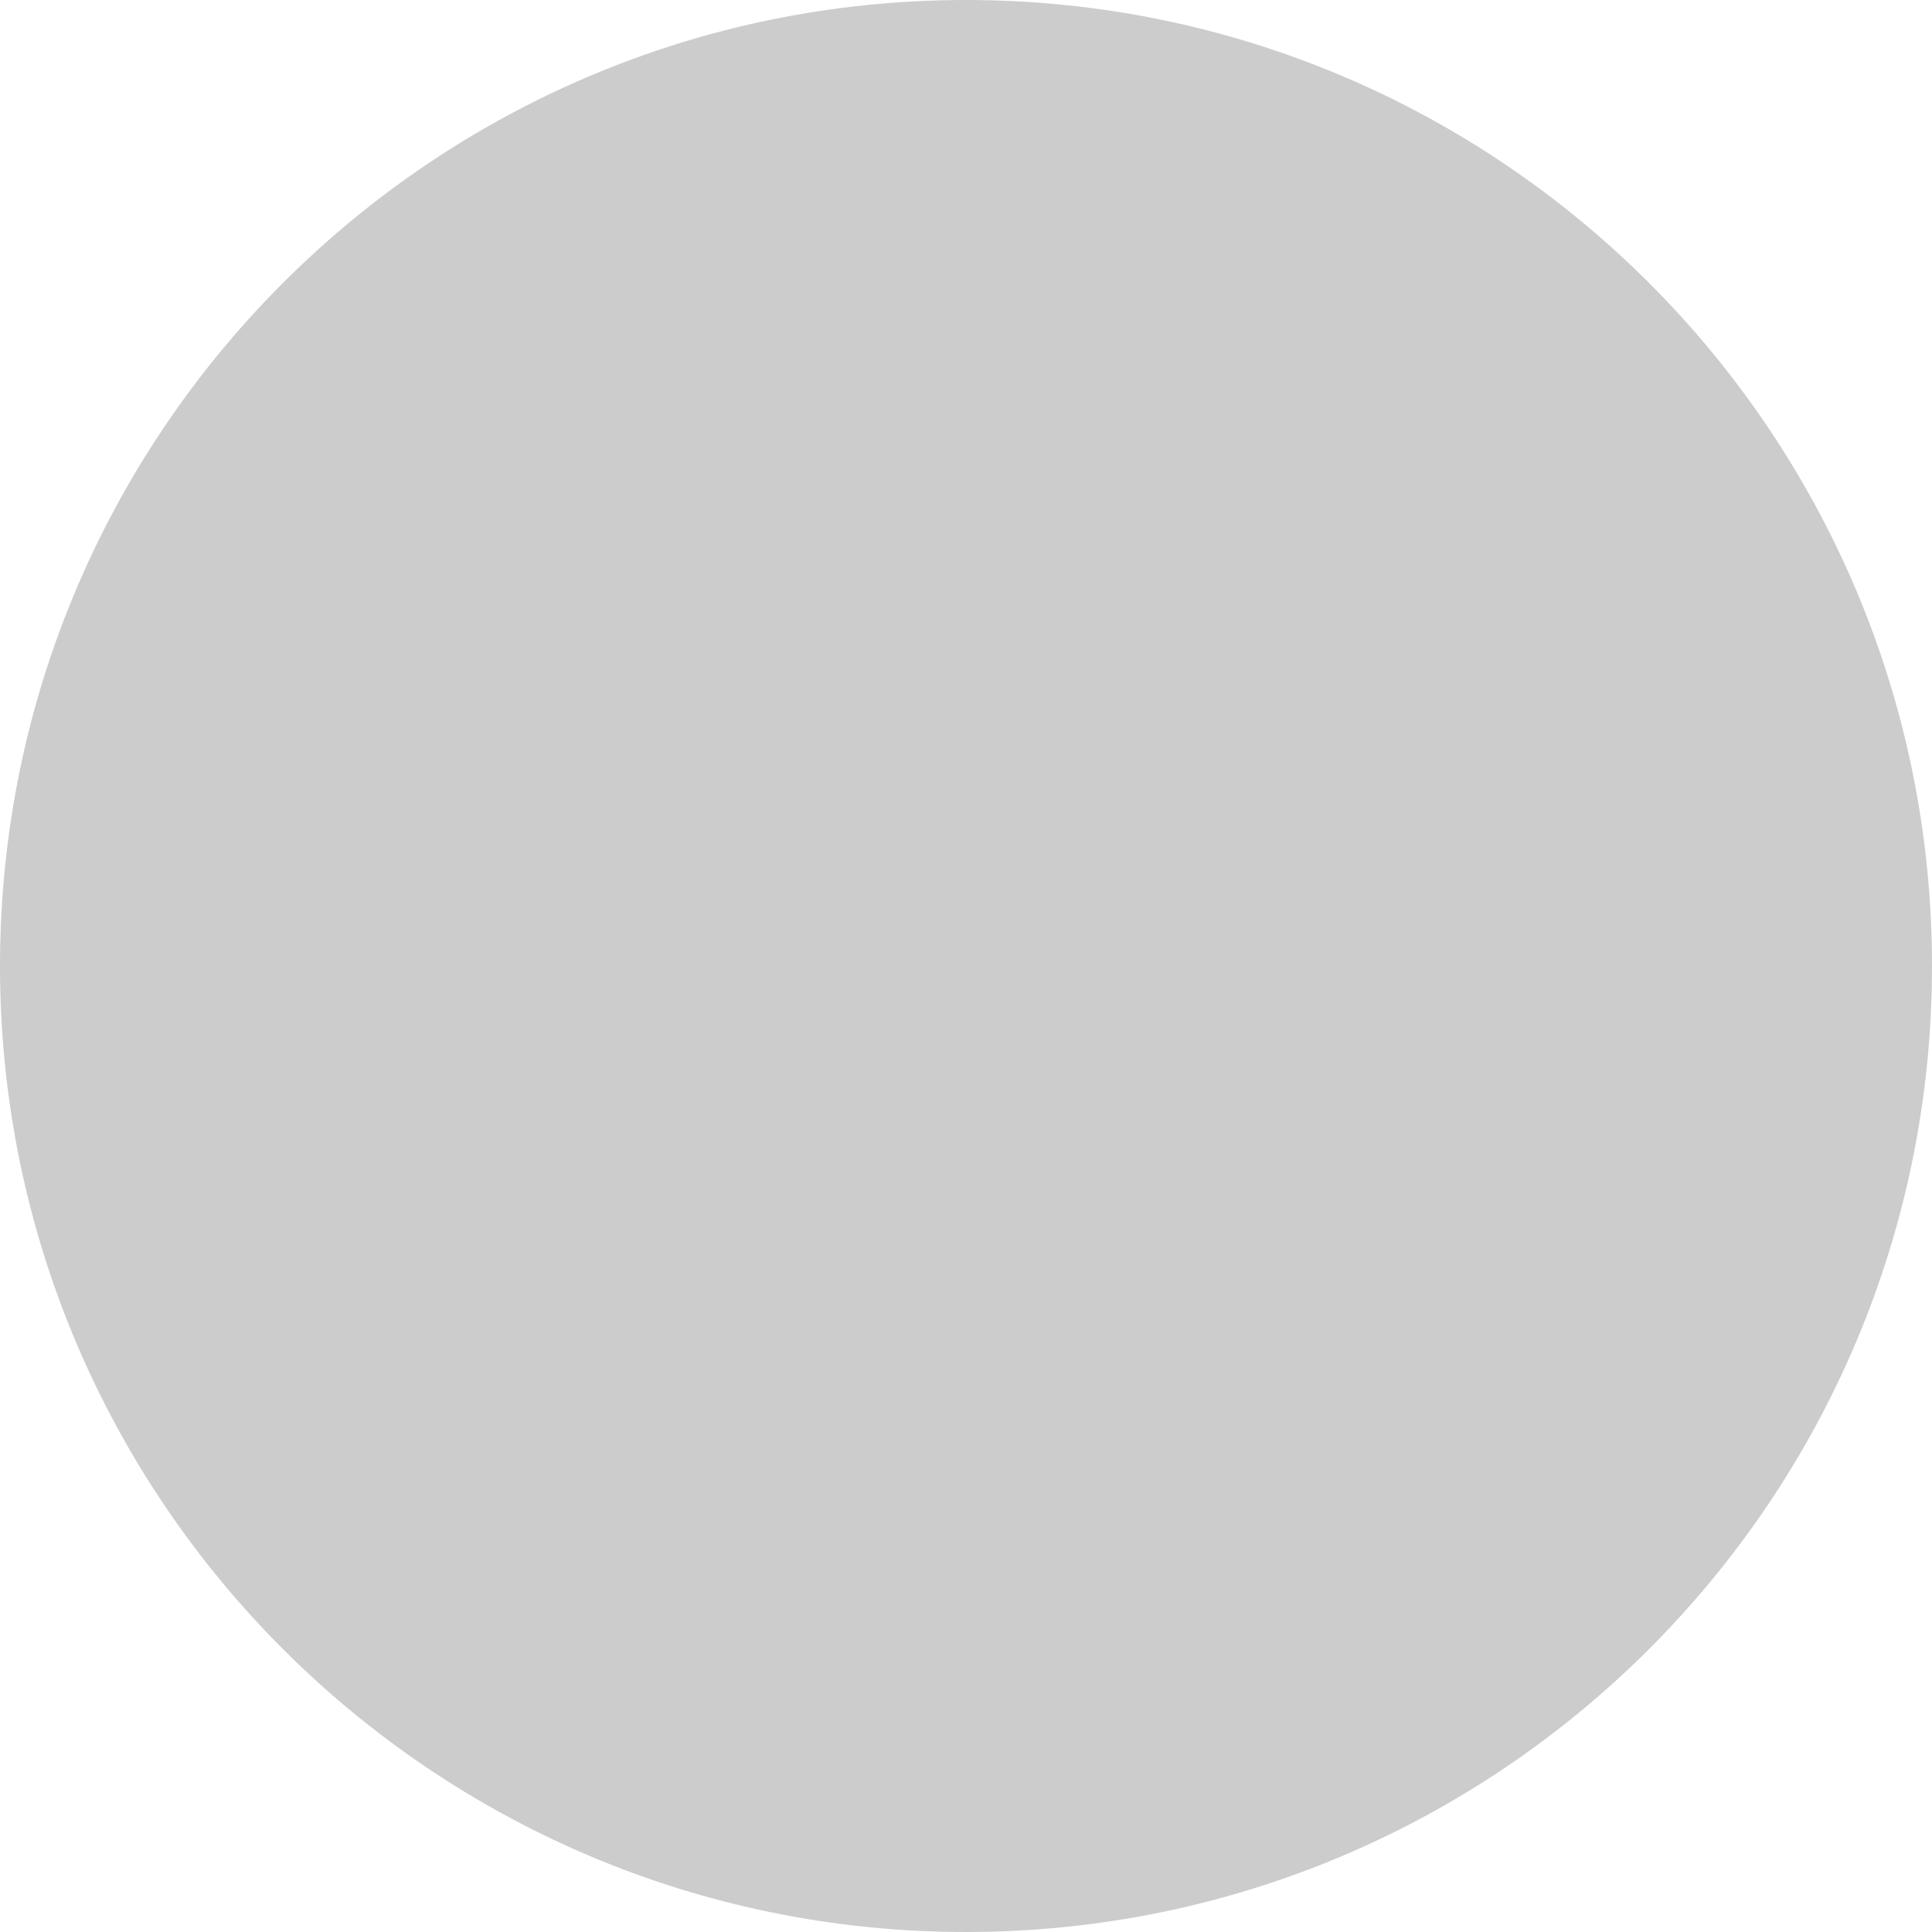
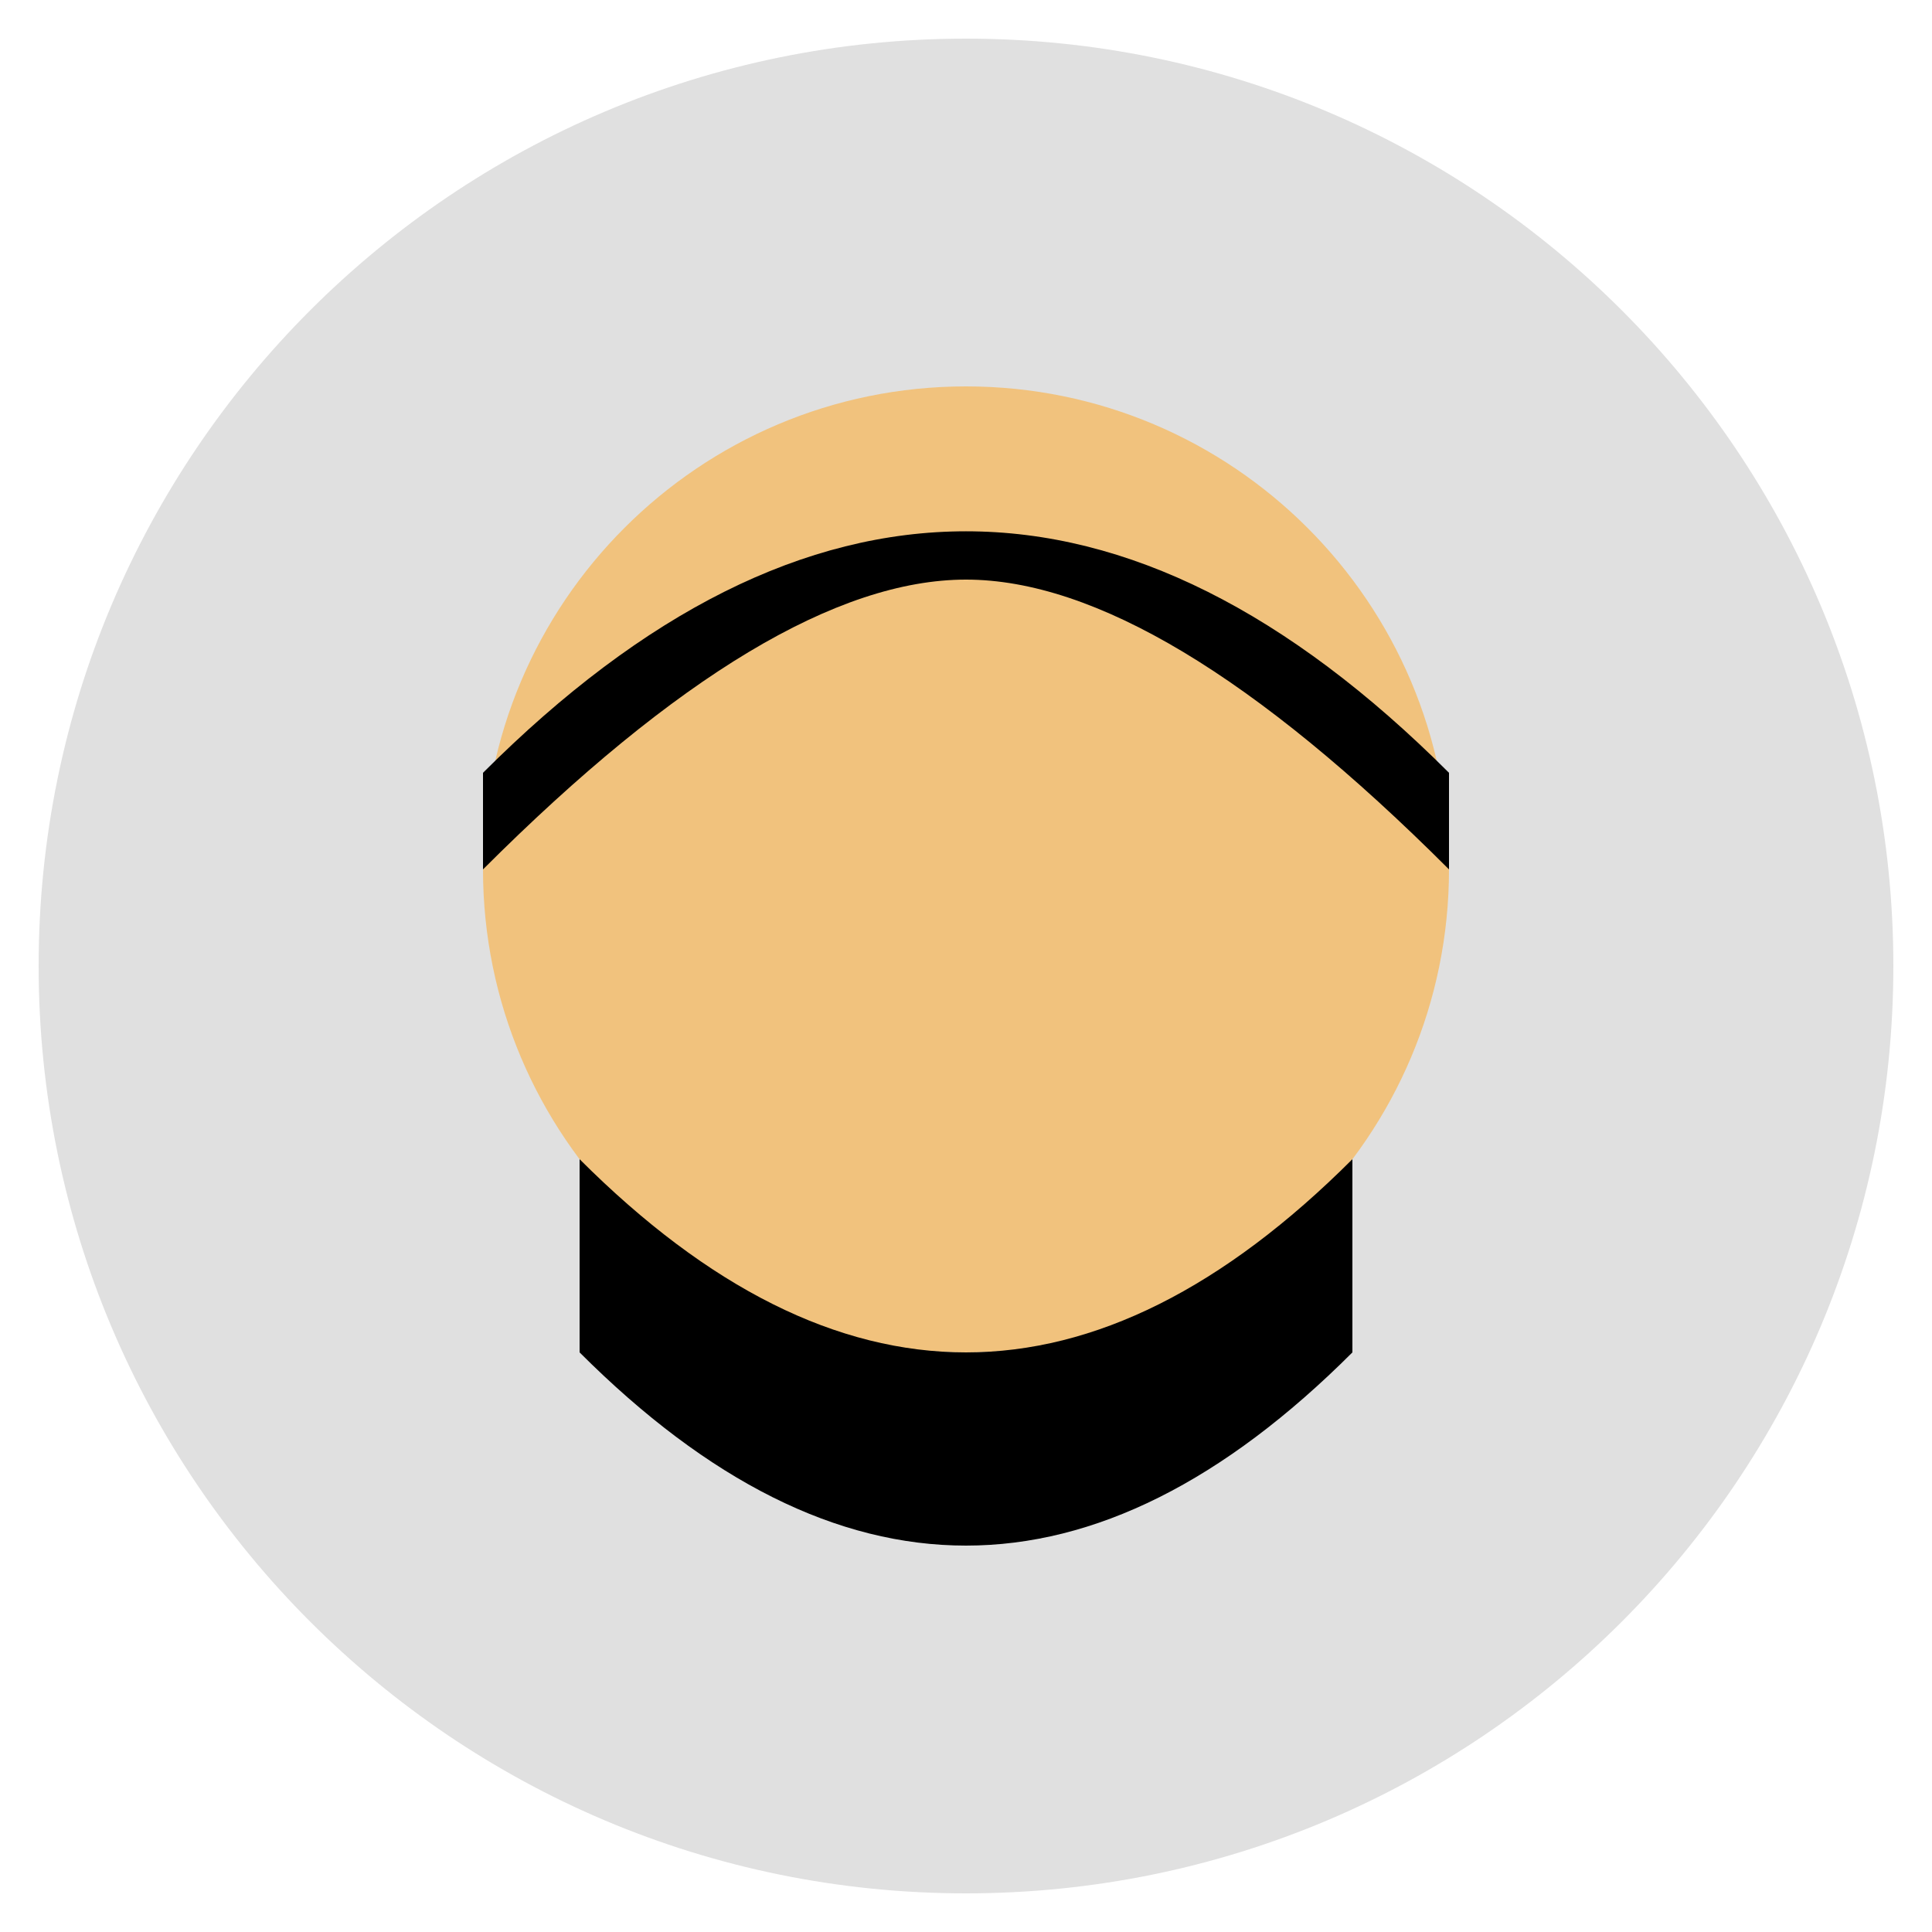
<svg xmlns="http://www.w3.org/2000/svg" width="100" height="100" viewBox="0 0 100 100">
-   <circle cx="50" cy="50" r="50" fill="#cccccc" />
+   <circle cx="50" cy="50" r="48" fill="#e0e0e0" />
+   <circle cx="50" cy="45" r="25" fill="#f1c27d" />
+   <path d="M25 40 Q50 15 75 40 V45 Q60 30 50 30 Q40 30 25 45 Z" fill="#000" />
+   <path d="M30 60 Q50 80 70 60 V70 Q50 90 30 70 Z" fill="#000" />
</svg>
